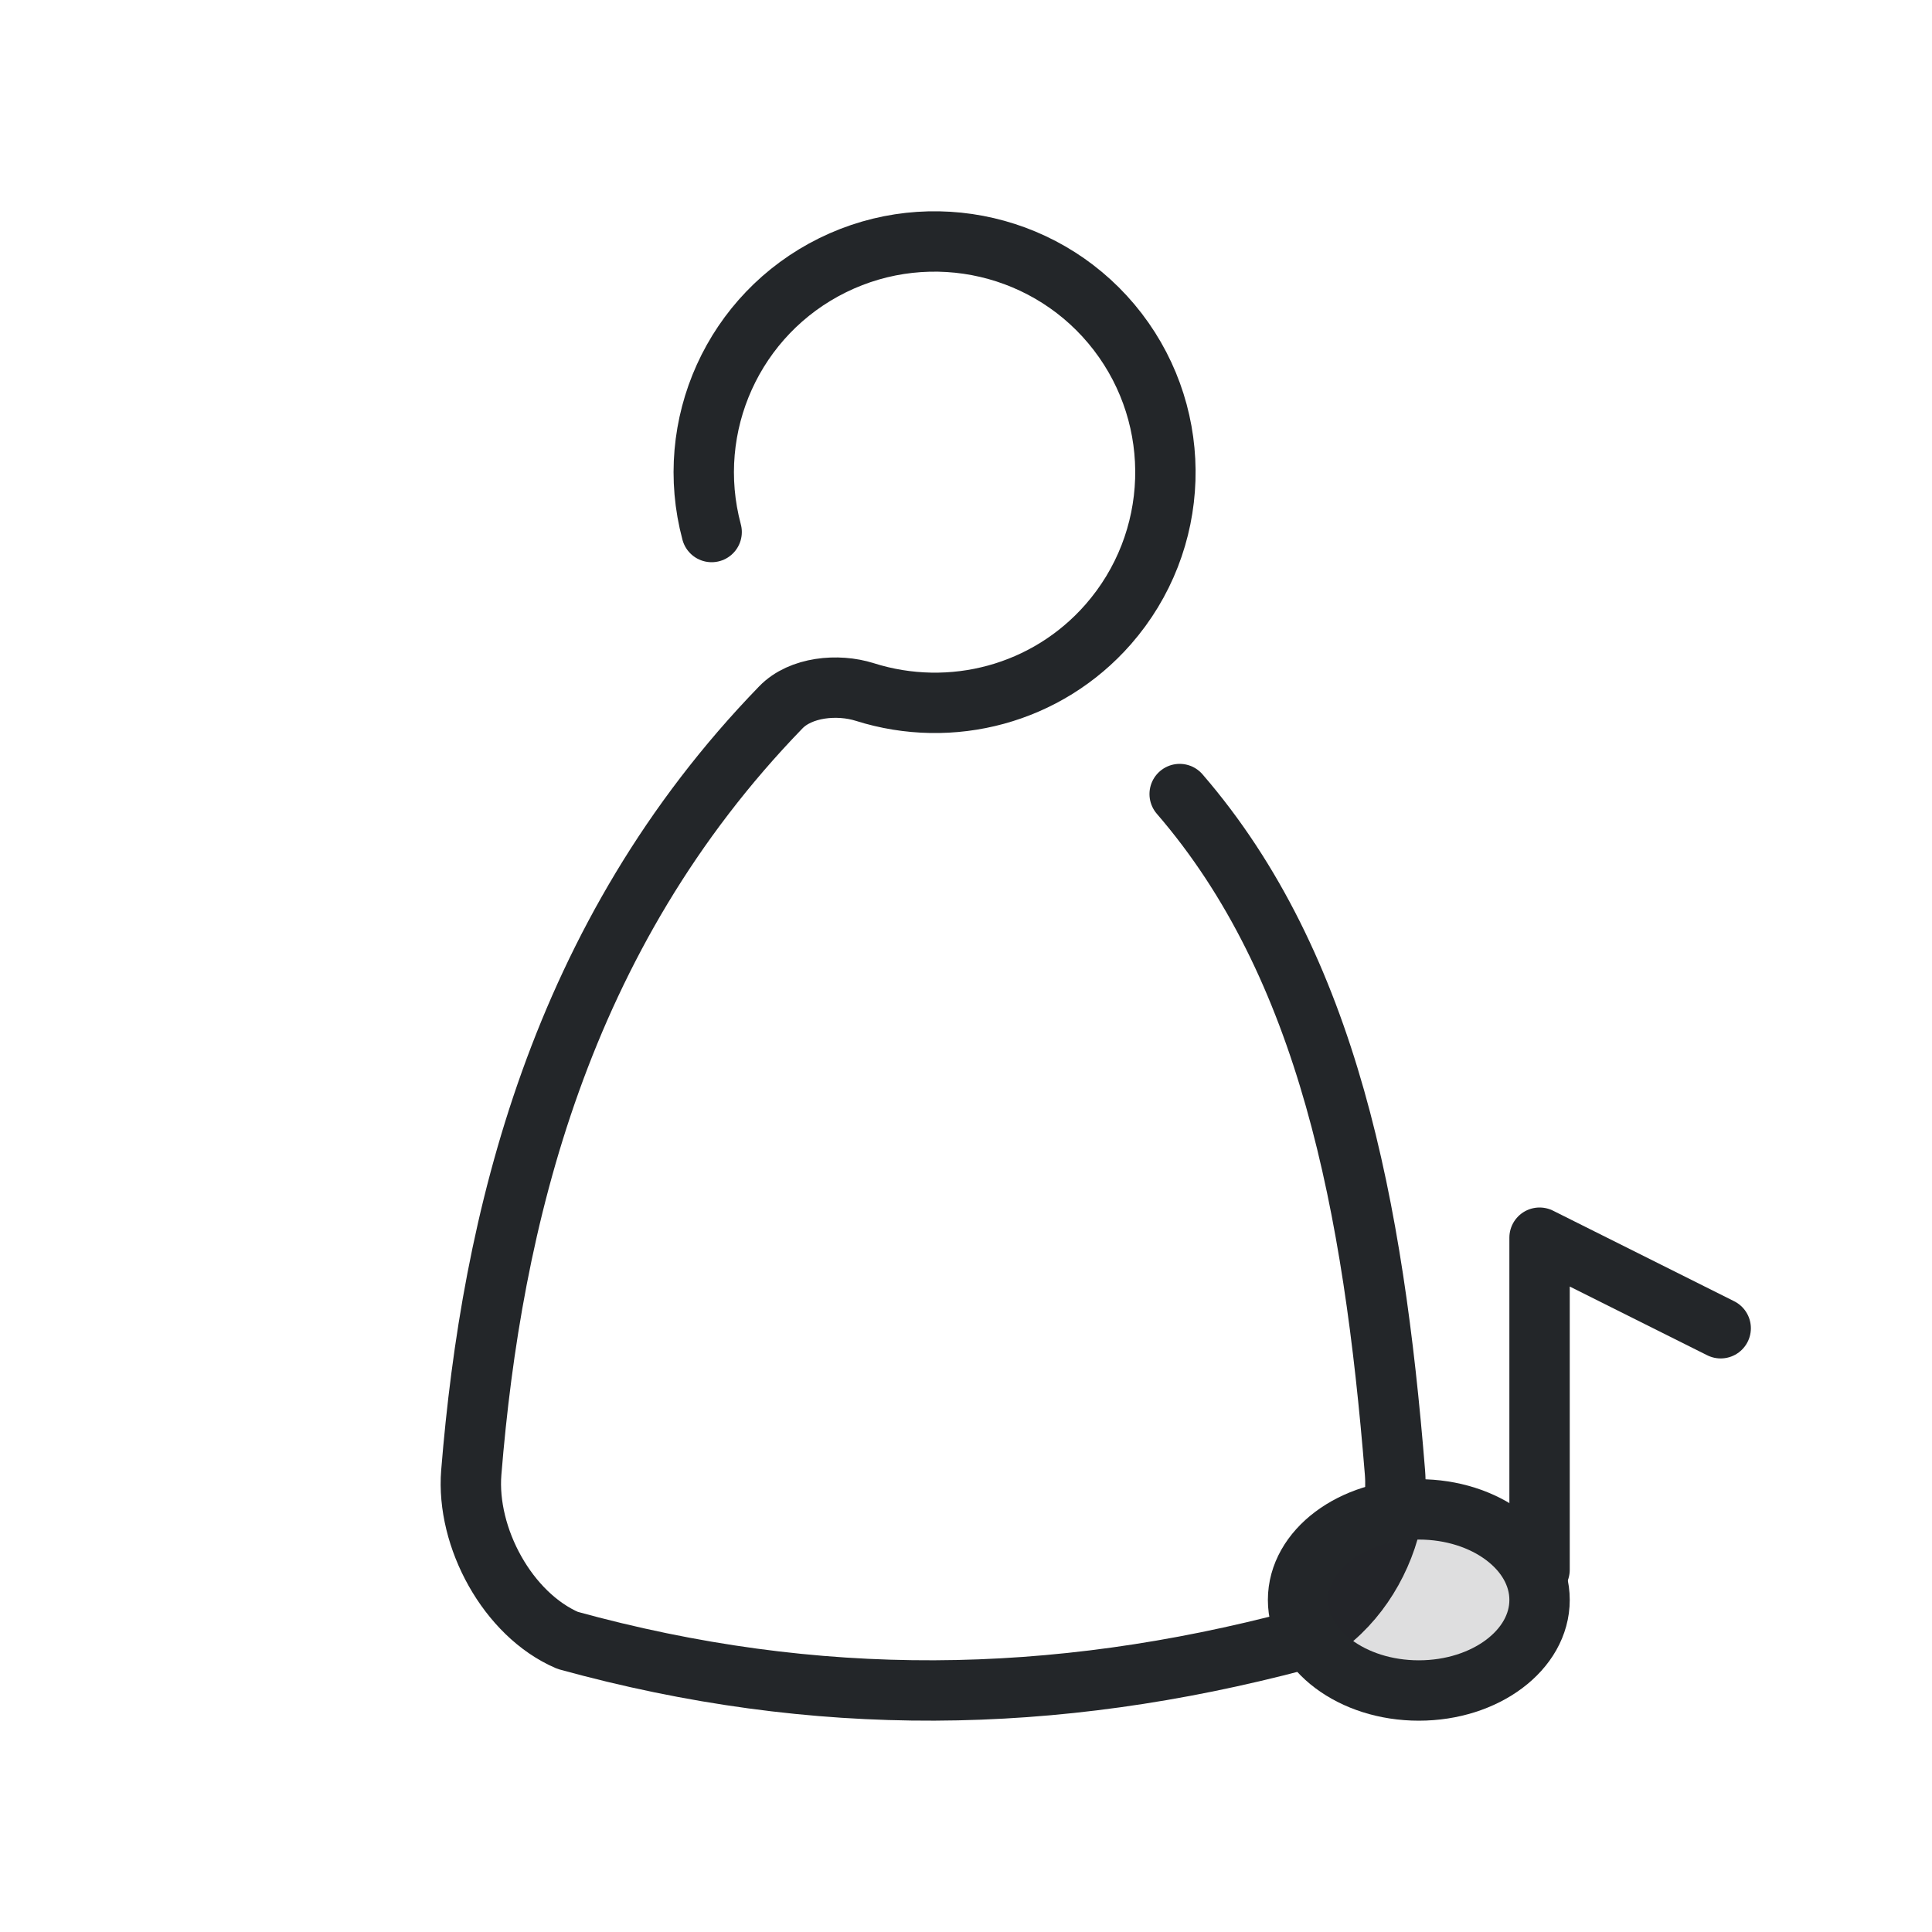
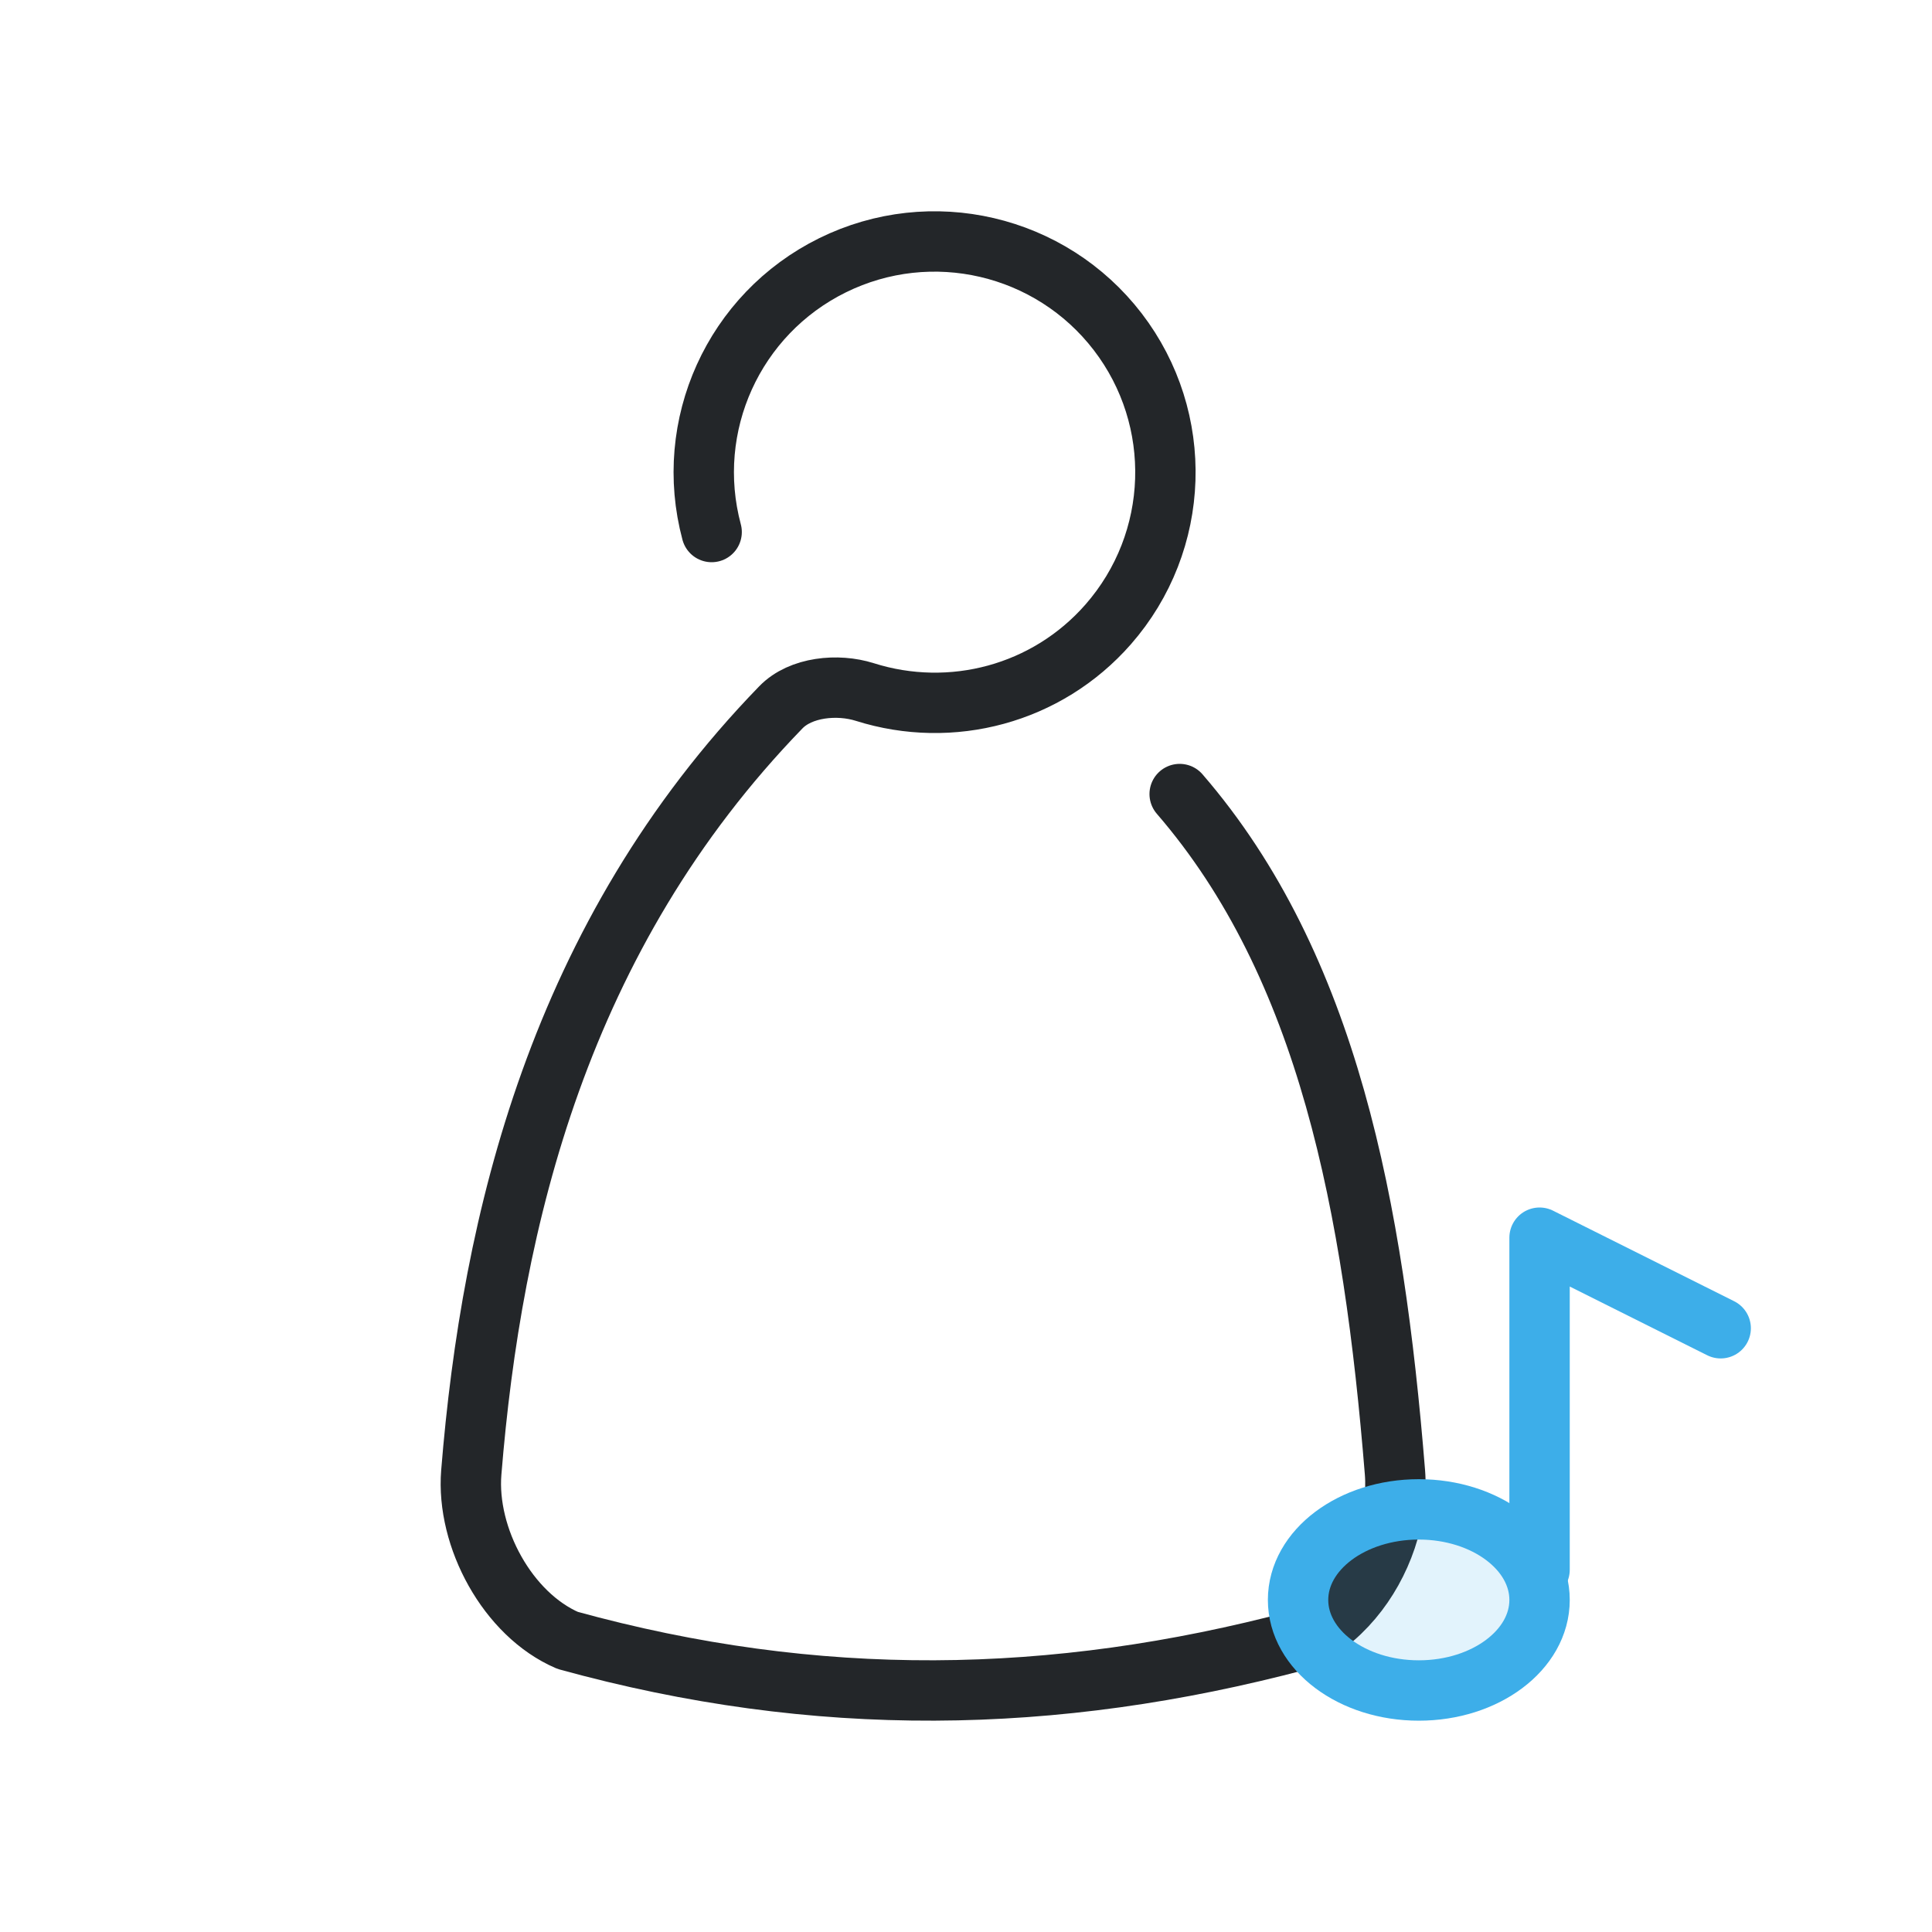
<svg xmlns="http://www.w3.org/2000/svg" class="ColorScheme-Text" width="32" height="32" version="1.1" viewBox="0 0 32 32" id="svg2">
  <defs id="defs1">
-     <style id="current-color-scheme" type="text/css">.ColorScheme-Text { color:#232629; }</style>
+     <style id="current-color-scheme" type="text/css">.ColorScheme-Text { color:#232629; }.ColorScheme-Highlight{color:#3daee9}</style>
  </defs>
  <path id="circle1" style="fill:none;stroke-linecap:round;stroke-linejoin:round;paint-order:stroke fill markers" class="ColorScheme-Text" d="m 10.787,8.812 c -0.472,-1.762 0.366,-3.611 2.002,-4.418 1.636,-0.807 3.613,-0.345 4.724,1.101 1.11,1.447 1.044,3.476 -0.159,4.848 -1.014,1.156 -2.597,1.572 -4.03,1.119 -0.449,-0.142 -1.063,-0.085 -1.391,0.254 -3.675,3.789 -4.789,8.506 -5.127,12.672 -0.087,1.078 0.603,2.355 1.596,2.782 4.122,1.137 8.047,1.075 12.106,0 0.334,-0.144 0.638,-0.384 0.889,-0.681 0.495,-0.585 0.765,-1.386 0.708,-2.101 C 21.75,20 21,16 18.539,13.152" transform="translate(1)" stroke="currentColor" />
  <g class="ColorScheme-Highlight" fill="none" stroke="currentColor" stroke-linecap="round" stroke-linejoin="round">
    <path d="M25.5 26V20.5l3 1.5" stroke="currentColor" class="ColorScheme-Highlight" />
    <ellipse cx="23.5" cy="26.5" rx="2" ry="1.5" fill="currentColor" fill-opacity=".15" class="ColorScheme-Highlight" stroke="currentColor" />
  </g>
</svg>
